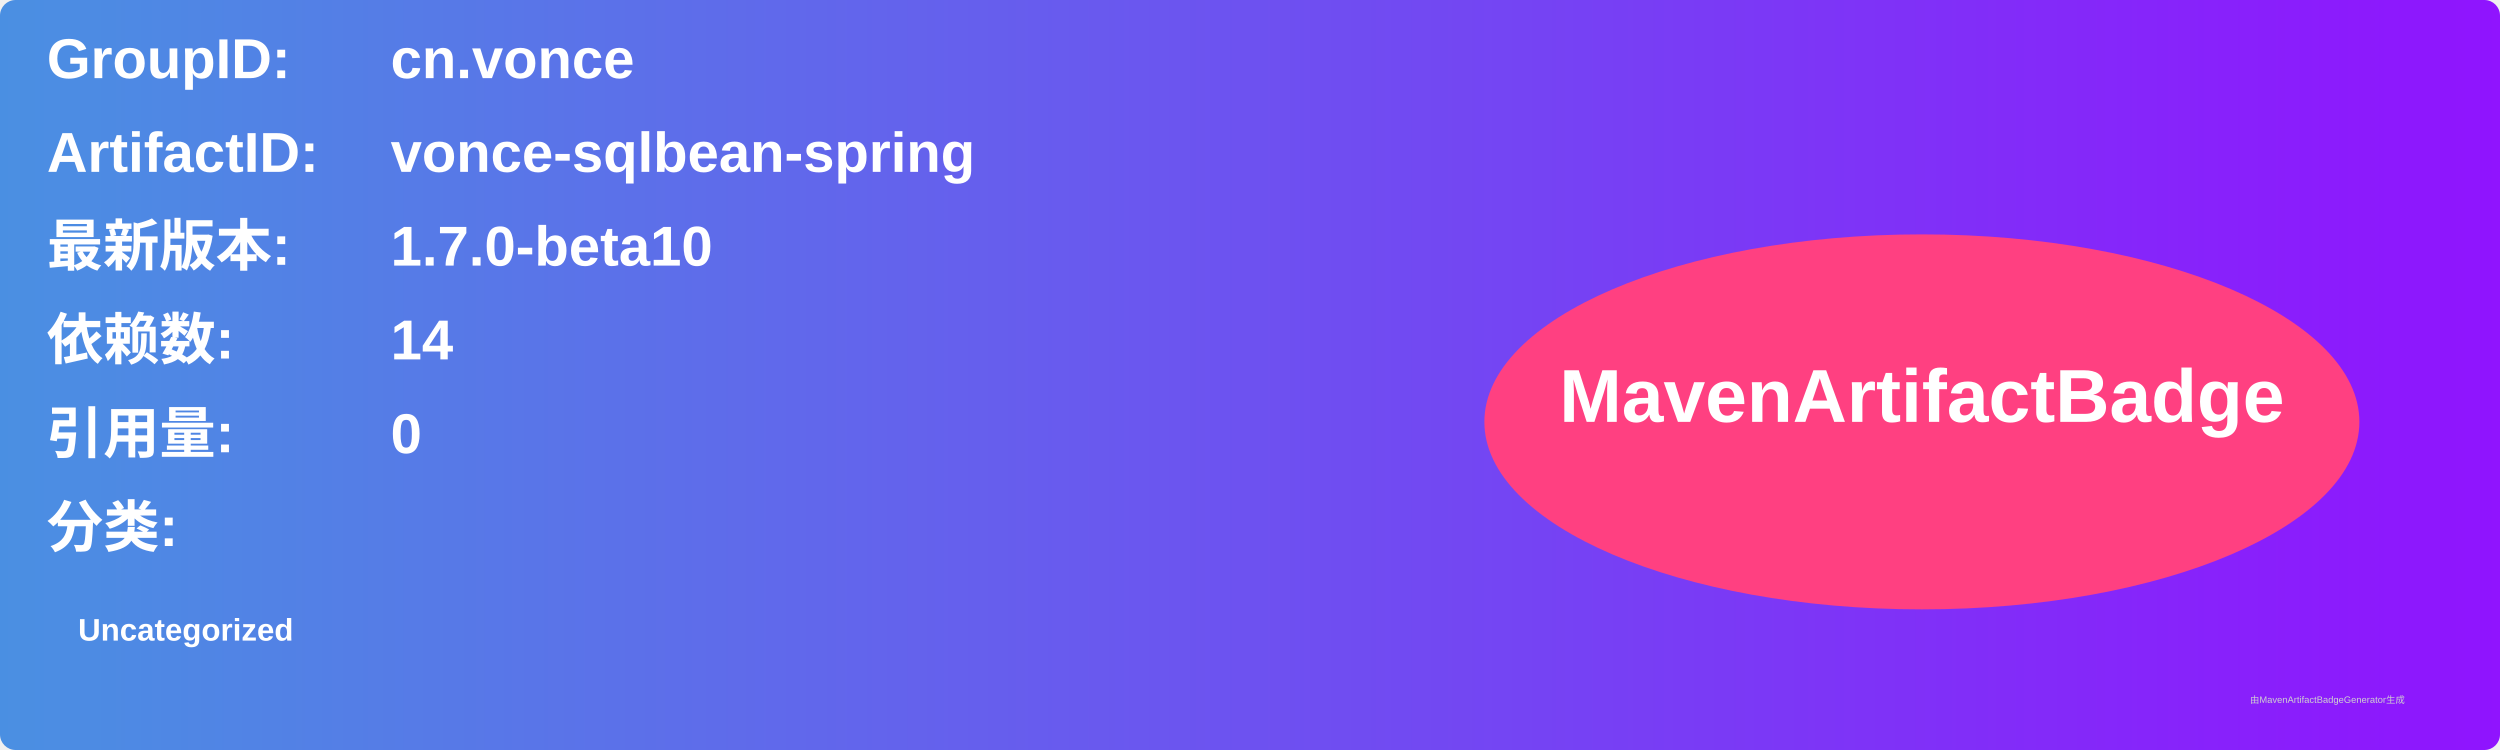
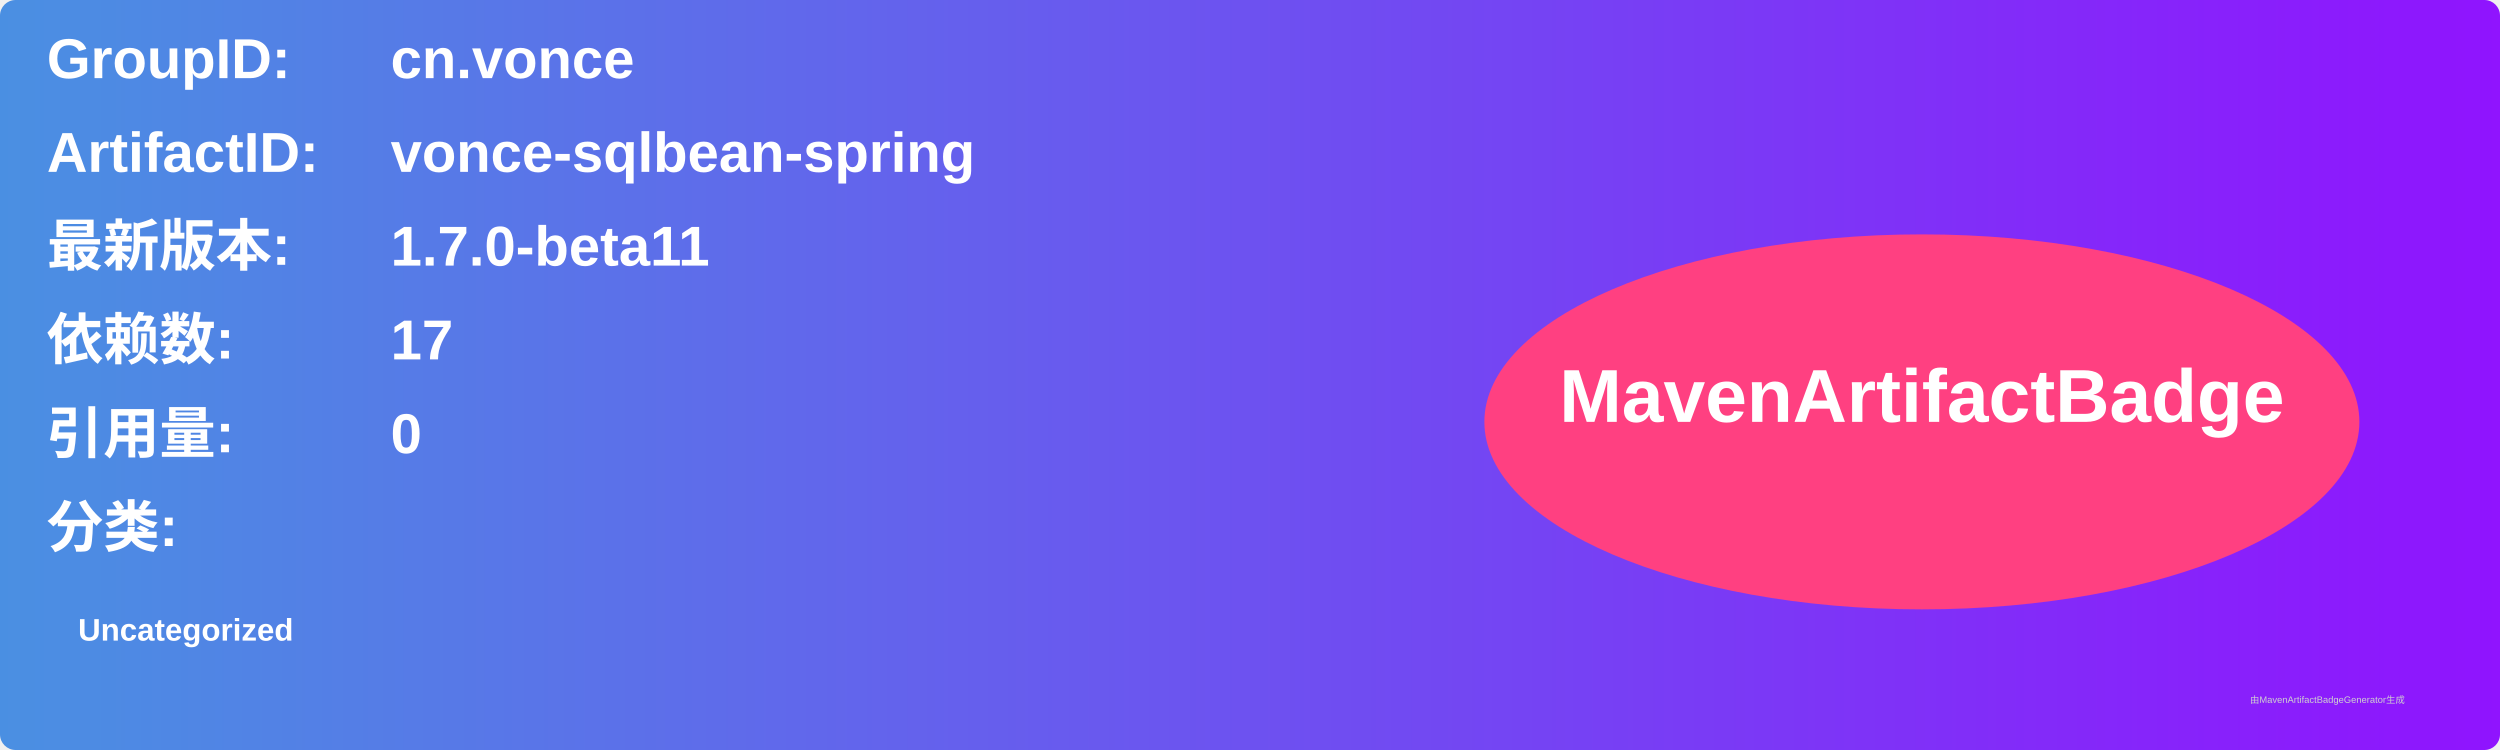
<svg xmlns="http://www.w3.org/2000/svg" width="800" height="240" viewBox="0 0 800 240">
  <linearGradient id="grad" x1="0%" y1="0%" x2="100%" y2="0%">
    <stop offset="0%" stop-color="#4a90e2" />
    <stop offset="100%" stop-color="#9013fe" />
  </linearGradient>
  <rect width="100%" height="100%" rx="5" ry="5" fill="url(#grad)" />
  <g transform="translate(15, 15)">
    <text x="0" y="10" font-family="Arial" font-size="18" fill="white" font-weight="bold" width="260">GroupID:</text>
    <text x="110" y="10" font-family="Arial" font-size="18" fill="white" font-weight="bold" width="460">cn.vonce</text>
    <text x="0" y="40" font-family="Arial" font-size="18" fill="white" font-weight="bold" width="260">ArtifactID:</text>
    <text x="110" y="40" font-family="Arial" font-size="18" fill="white" font-weight="bold" width="460">vonce-sqlbean-spring</text>
    <text x="0" y="70" font-family="Arial" font-size="18" fill="white" font-weight="bold">最新版本:</text>
    <text x="110" y="70" font-family="Arial" font-size="18" fill="white" font-weight="bold">
-       <tspan font-weight="bold">1.7.0-beta10</tspan>
+       <tspan font-weight="bold">1.7.0-beta11</tspan>
    </text>
    <text x="0" y="100" font-family="Arial" font-size="18" fill="white" font-weight="bold">依赖数: </text>
    <text x="110" y="100" font-family="Arial" font-size="18" fill="white">
-       <tspan font-weight="bold">14</tspan>
+       <tspan font-weight="bold">17</tspan>
    </text>
    <text x="0" y="130" font-family="Arial" font-size="18" fill="white" font-weight="bold">引用量: </text>
    <text x="110" y="130" font-family="Arial" font-size="18" fill="white">
      <tspan font-weight="bold">0</tspan>
    </text>
    <text x="0" y="160" font-family="Arial" font-size="18" fill="white" font-weight="bold">分类:</text>
    <text x="10" y="190" font-family="Arial" font-size="10" fill="white">
      <tspan font-weight="bold">Uncategorized</tspan>
    </text>
    <ellipse cx="600" cy="120" rx="140" ry="60" fill="#ff4081" />
    <text x="600" y="120" text-anchor="middle" font-family="Arial" font-size="24" fill="white" font-weight="bold">MavenArtifactBadge</text>
  </g>
  <text x="720" y="225" font-family="Arial" font-size="3" fill="#d0d0d0">由MavenArtifactBadgeGenerator生成</text>
</svg>
